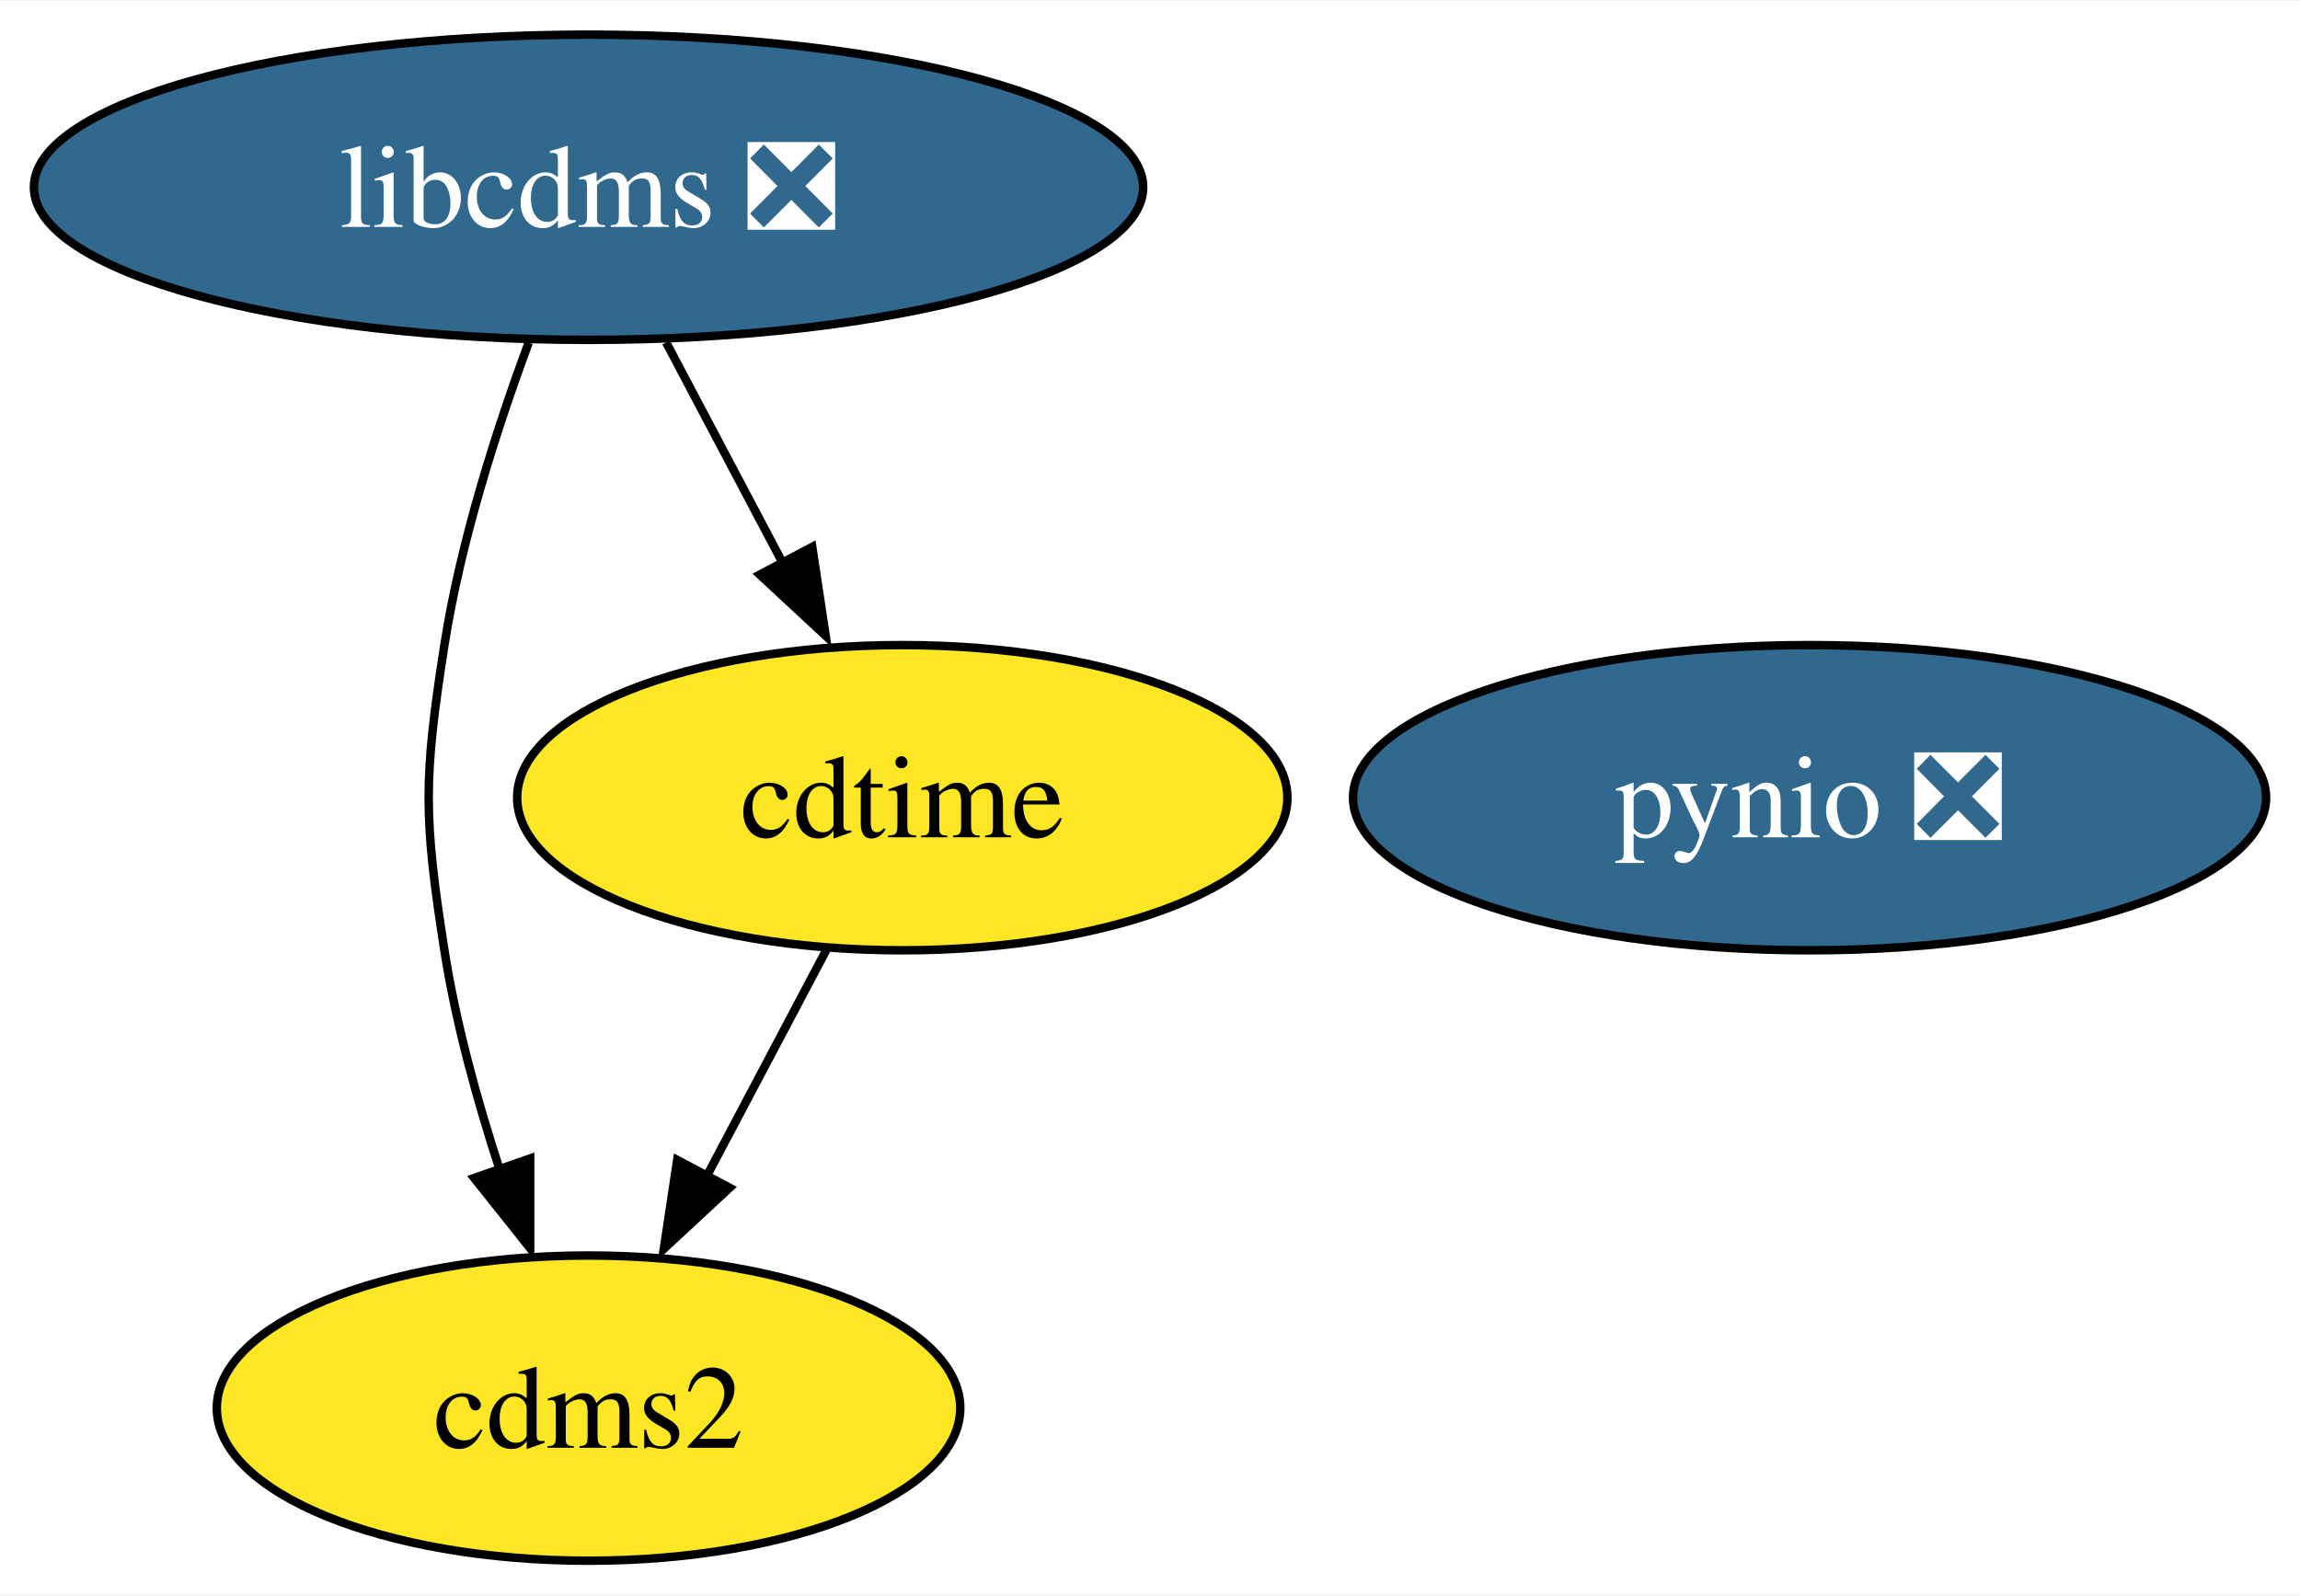
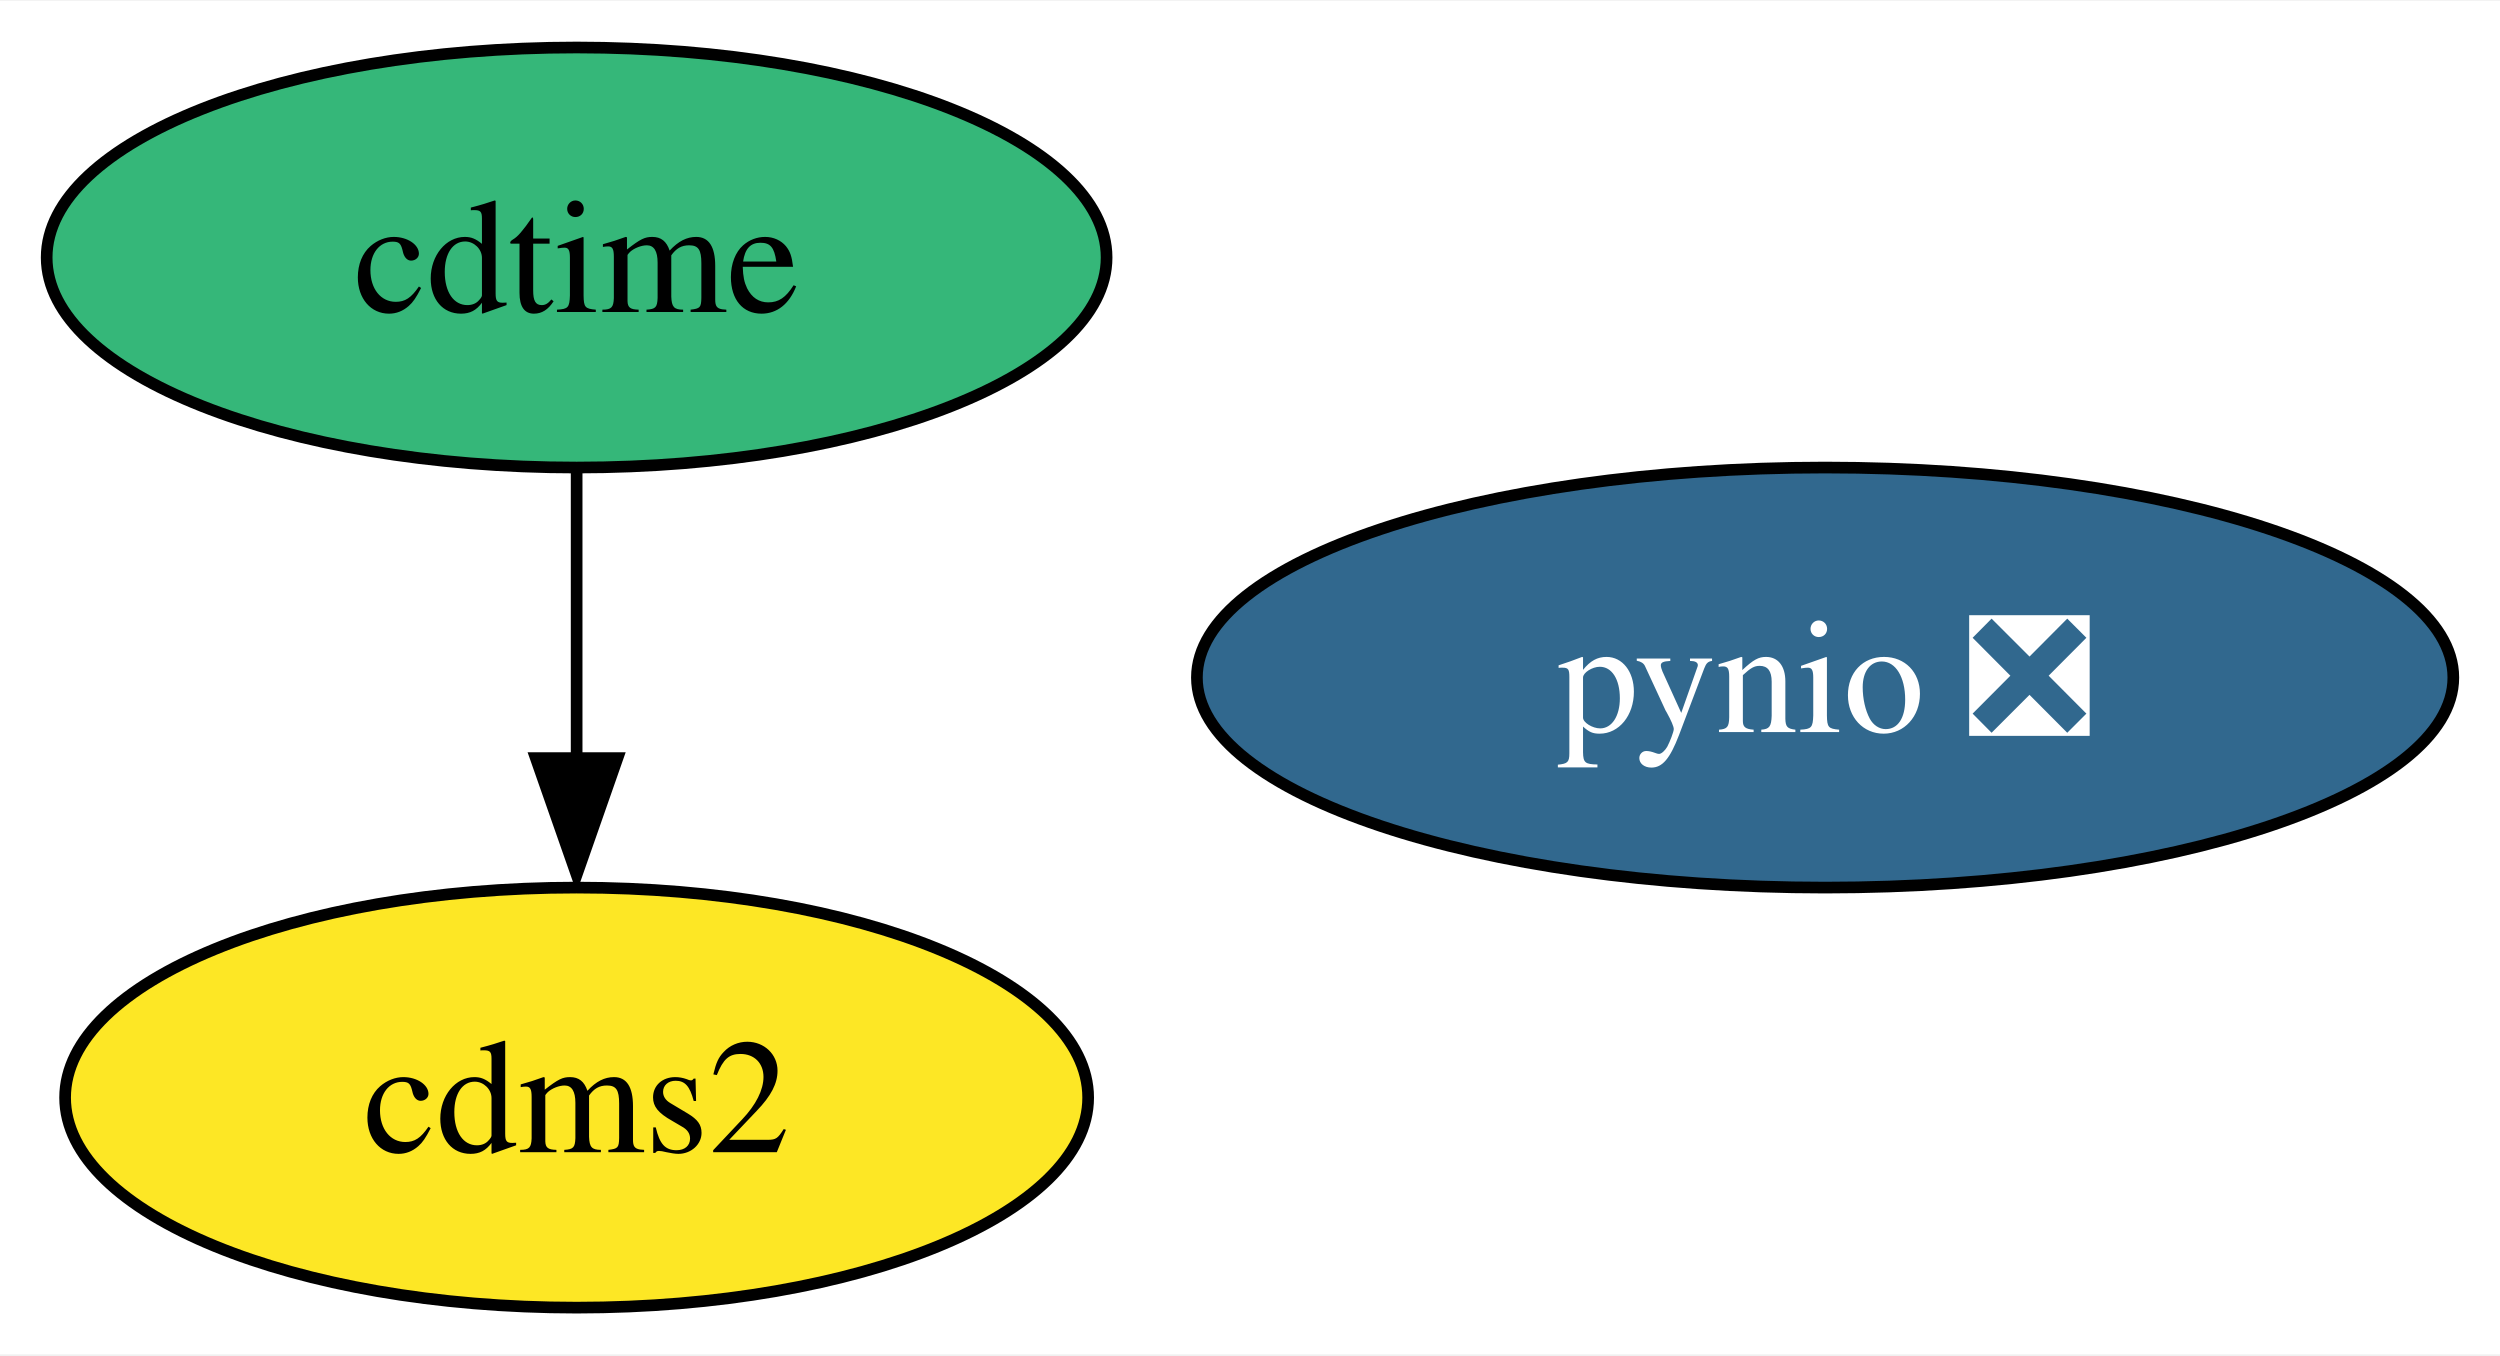
- <svg xmlns="http://www.w3.org/2000/svg" xmlns:xlink="http://www.w3.org/1999/xlink" width="271pt" height="188pt" viewBox="0.00 0.00 271.25 188.00">
-   <g id="graph0" class="graph" transform="scale(1 1) rotate(0) translate(4 184)">
-     <polygon fill="white" stroke="none" points="-4,4 -4,-184 267.25,-184 267.25,4 -4,4" />
+ <svg xmlns="http://www.w3.org/2000/svg" xmlns:xlink="http://www.w3.org/1999/xlink" width="214pt" height="116pt" viewBox="0.00 0.00 214.26 116.00">
+   <g id="graph0" class="graph" transform="scale(1 1) rotate(0) translate(4 112)">
+     <polygon fill="white" stroke="none" points="-4,4 -4,-112 210.26,-112 210.26,4 -4,4" />
    <g id="node1" class="node">
      <g id="a_node1">
        <a xlink:href="https://github.com/conda-forge/cdms2-feedstock" xlink:title="cdms2">
-           <ellipse fill="#fde725" stroke="black" cx="65.41" cy="-18" rx="43.84" ry="18" />
-           <text text-anchor="middle" x="65.41" y="-13.32" font-family="Times,serif" font-size="14.00">cdms2</text>
+           <ellipse fill="#fde725" stroke="black" cx="45.42" cy="-18" rx="43.84" ry="18" />
+           <text text-anchor="middle" x="45.42" y="-13.32" font-family="Times,serif" font-size="14.00">cdms2</text>
        </a>
      </g>
    </g>
    <g id="node2" class="node">
      <g id="a_node2">
        <a xlink:href="https://github.com/conda-forge/cdtime-feedstock" xlink:title="cdtime">
-           <ellipse fill="#fde725" stroke="black" cx="102.41" cy="-90" rx="45.42" ry="18" />
-           <text text-anchor="middle" x="102.41" y="-85.33" font-family="Times,serif" font-size="14.00">cdtime</text>
+           <ellipse fill="#35b779" stroke="black" cx="45.42" cy="-90" rx="45.42" ry="18" />
+           <text text-anchor="middle" x="45.42" y="-85.33" font-family="Times,serif" font-size="14.00">cdtime</text>
        </a>
      </g>
    </g>
    <g id="edge1" class="edge">
-       <path fill="none" stroke="black" d="M93.46,-72.05C89.23,-64.06 84.09,-54.33 79.37,-45.4" />
-       <polygon fill="black" stroke="black" points="82.05,-43.99 74.29,-36.79 75.87,-47.27 82.05,-43.99" />
+       <path fill="none" stroke="black" d="M45.42,-71.7C45.42,-64.24 45.42,-55.32 45.42,-46.97" />
+       <polygon fill="black" stroke="black" points="48.92,-47.1 45.42,-37.1 41.92,-47.1 48.92,-47.1" />
    </g>
    <g id="node3" class="node">
      <g id="a_node3">
-         <a xlink:href="https://github.com/conda-forge/libcdms-feedstock/pull/45" xlink:title="libcdms ❎">
-           <ellipse fill="#31688e" stroke="black" cx="65.41" cy="-162" rx="65.41" ry="18" />
-           <text text-anchor="middle" x="65.41" y="-157.32" font-family="Times,serif" font-size="14.00" fill="white">libcdms ❎</text>
-         </a>
-       </g>
-     </g>
-     <g id="edge2" class="edge">
-       <path fill="none" stroke="black" d="M58.35,-143.67C54.57,-133.47 50.32,-120.22 48.41,-108 45.94,-92.19 45.94,-87.81 48.41,-72 49.76,-63.37 52.28,-54.23 54.97,-46.01" />
-       <polygon fill="black" stroke="black" points="58.52,-47.45 58.52,-36.86 51.92,-45.14 58.52,-47.45" />
-     </g>
-     <g id="edge3" class="edge">
-       <path fill="none" stroke="black" d="M74.56,-143.7C78.68,-135.9 83.64,-126.51 88.23,-117.83" />
-       <polygon fill="black" stroke="black" points="91.79,-119.58 93.37,-109.1 85.6,-116.31 91.79,-119.58" />
-     </g>
-     <g id="node4" class="node">
-       <g id="a_node4">
        <a xlink:href="https://github.com/conda-forge/pynio-feedstock/pull/128" xlink:title="pynio ❎">
-           <ellipse fill="#31688e" stroke="black" cx="209.41" cy="-90" rx="53.84" ry="18" />
-           <text text-anchor="middle" x="209.41" y="-85.33" font-family="Times,serif" font-size="14.00" fill="white">pynio ❎</text>
+           <ellipse fill="#31688e" stroke="black" cx="152.42" cy="-54" rx="53.84" ry="18" />
+           <text text-anchor="middle" x="152.42" y="-49.33" font-family="Times,serif" font-size="14.00" fill="white">pynio ❎</text>
        </a>
      </g>
    </g>
  </g>
</svg>
